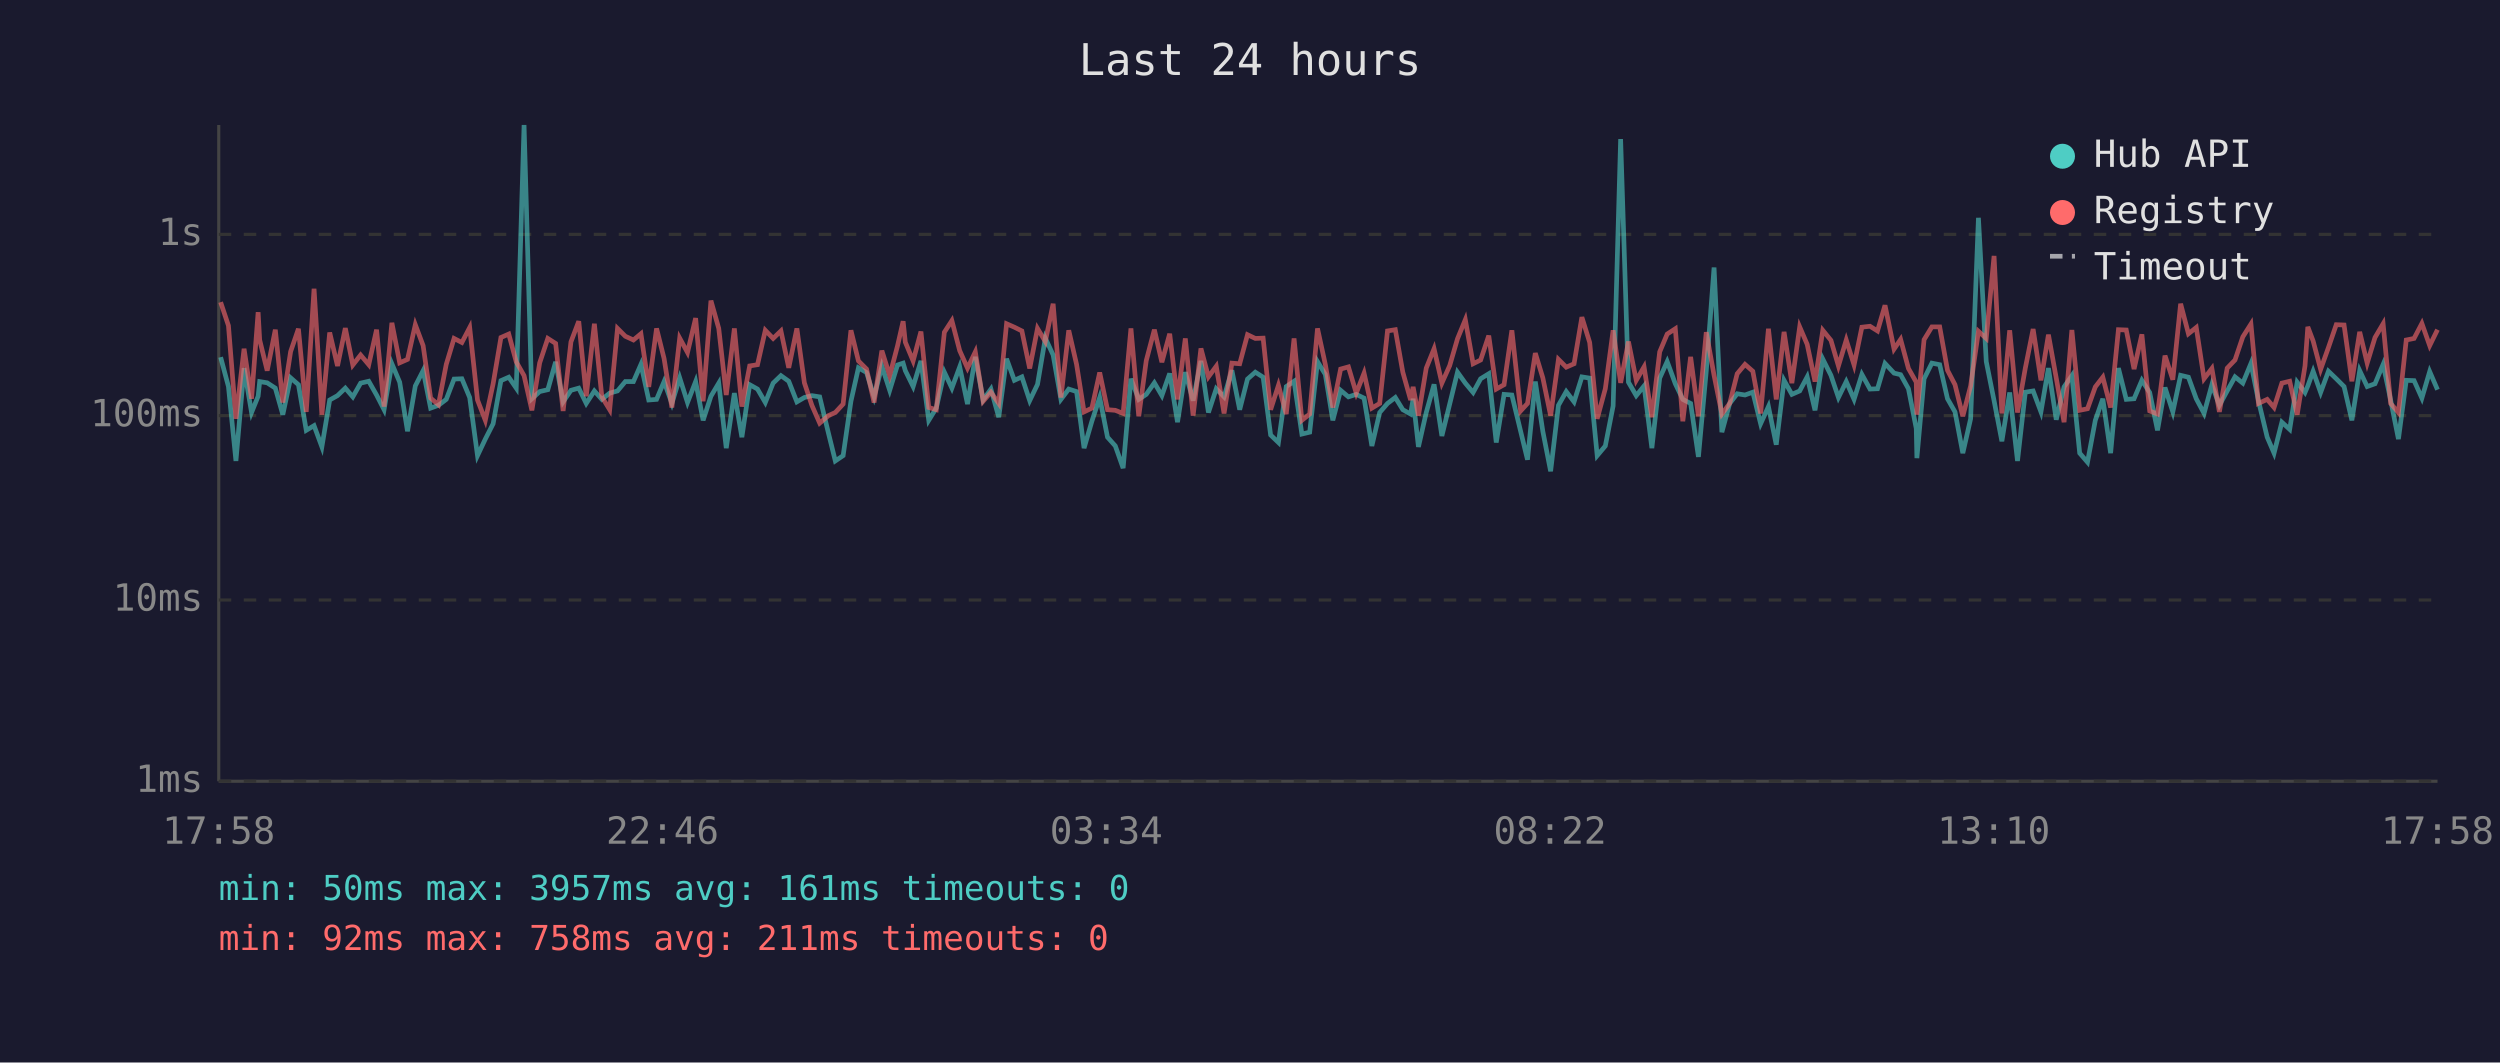
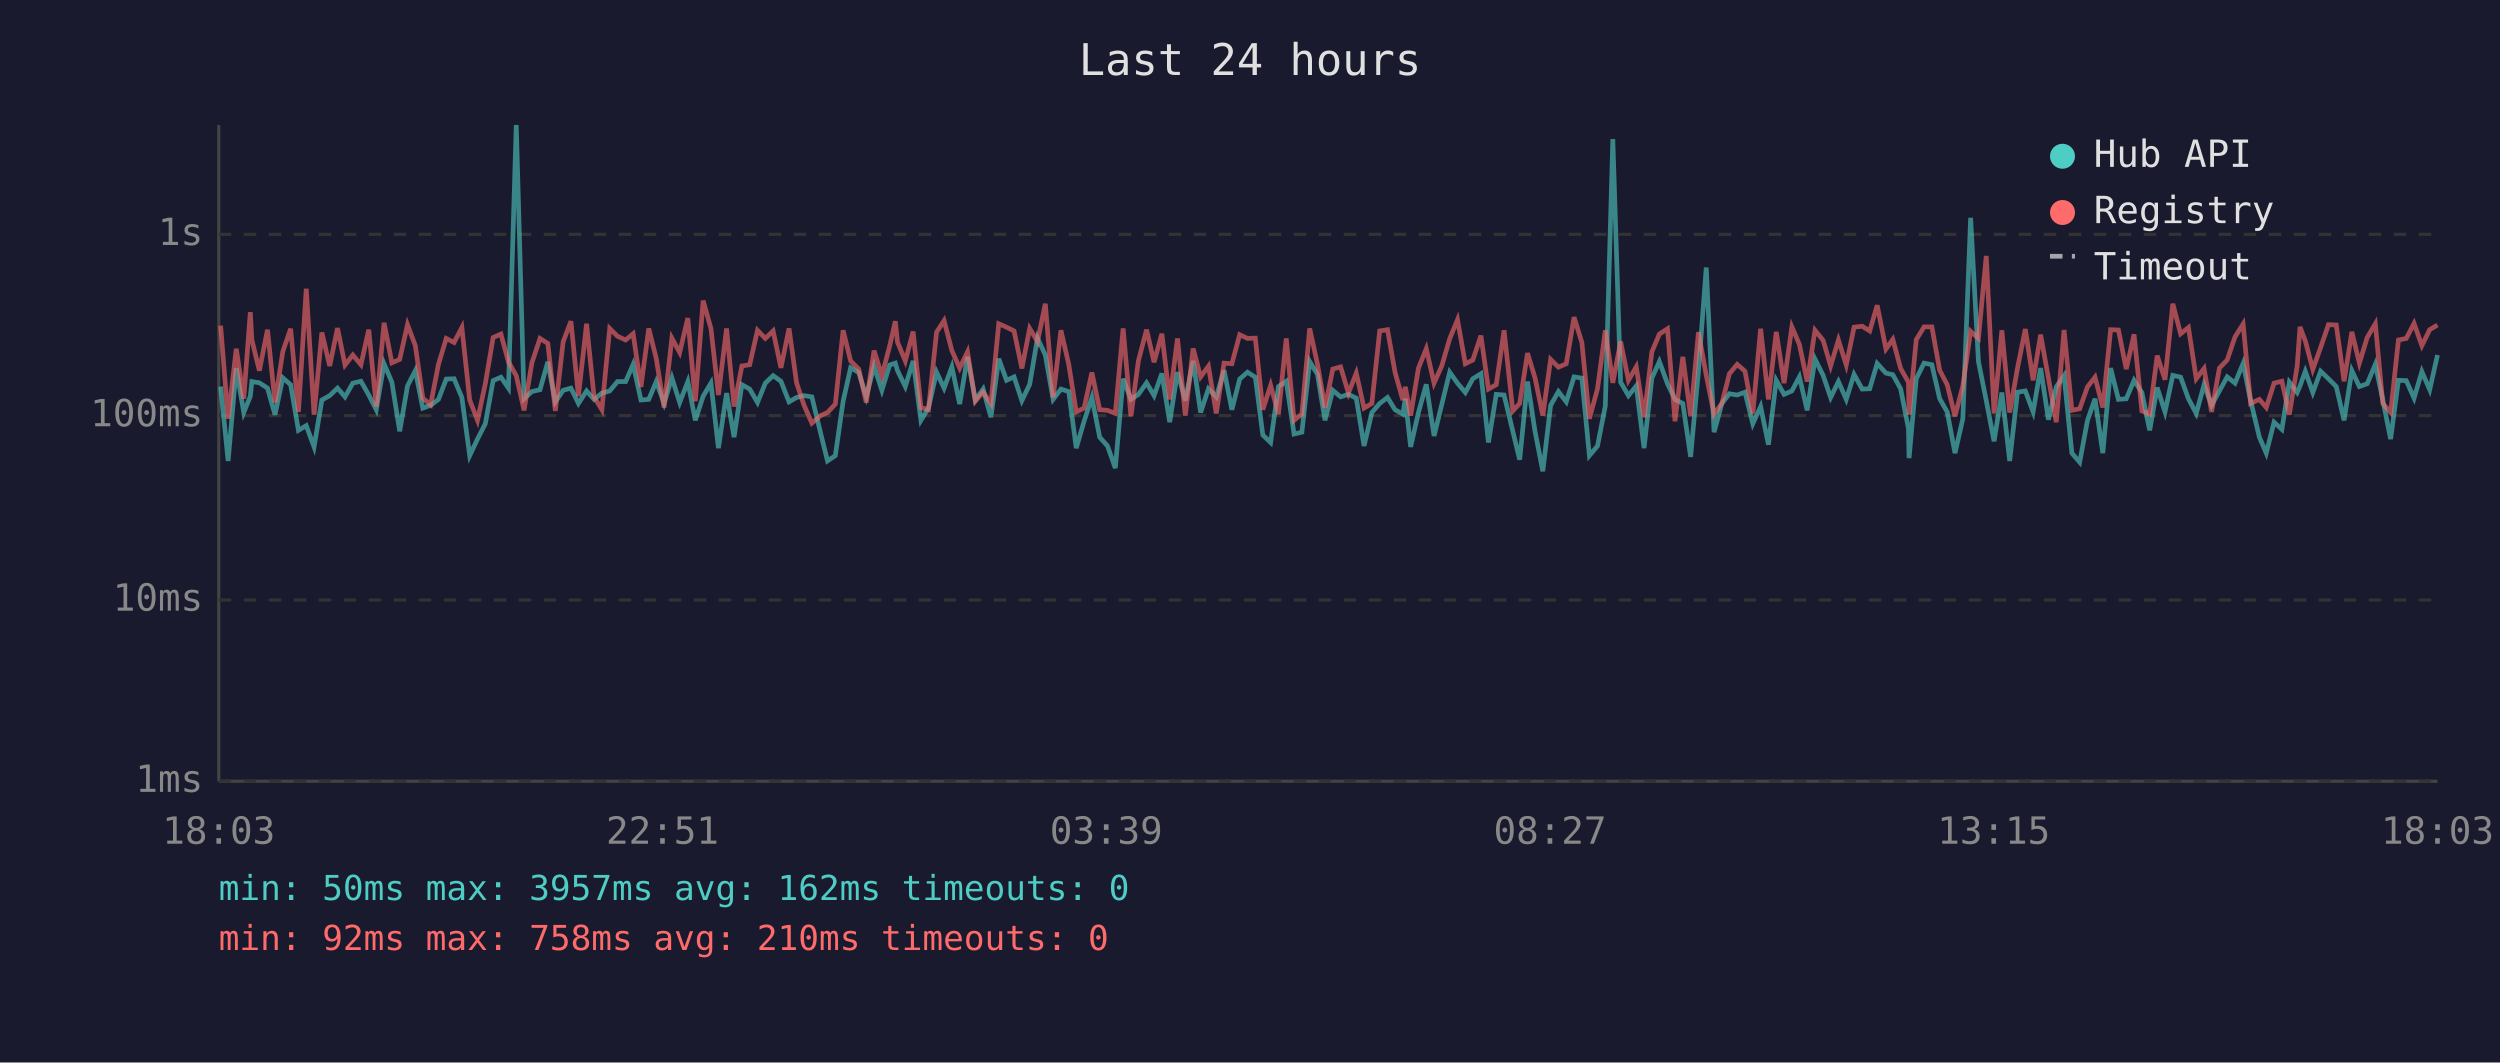
<svg xmlns="http://www.w3.org/2000/svg" viewBox="0 0 800 340" font-family="monospace" font-size="12">
  <rect width="800" height="340" fill="#1a1a2e" />
  <text x="400" y="24" fill="#e0e0e0" font-size="14" text-anchor="middle">Last 24 hours</text>
  <line x1="70" y1="40" x2="70" y2="250" stroke="#444" stroke-width="1" />
  <line x1="70" y1="250" x2="780" y2="250" stroke="#444" stroke-width="1" />
  <line x1="70" y1="250" x2="780" y2="250" stroke="#333" stroke-width="1" stroke-dasharray="4" />
  <text x="65" y="250" fill="#888" text-anchor="end" dominant-baseline="middle">1ms</text>
  <line x1="70" y1="192" x2="780" y2="192" stroke="#333" stroke-width="1" stroke-dasharray="4" />
  <text x="65" y="192" fill="#888" text-anchor="end" dominant-baseline="middle">10ms</text>
  <line x1="70" y1="133" x2="780" y2="133" stroke="#333" stroke-width="1" stroke-dasharray="4" />
  <text x="65" y="133" fill="#888" text-anchor="end" dominant-baseline="middle">100ms</text>
  <line x1="70" y1="75" x2="780" y2="75" stroke="#333" stroke-width="1" stroke-dasharray="4" />
  <text x="65" y="75" fill="#888" text-anchor="end" dominant-baseline="middle">1s</text>
-   <text x="70" y="270" fill="#888" text-anchor="middle">17:58</text>
-   <text x="212" y="270" fill="#888" text-anchor="middle">22:46</text>
-   <text x="354" y="270" fill="#888" text-anchor="middle">03:34</text>
-   <text x="496" y="270" fill="#888" text-anchor="middle">08:22</text>
-   <text x="638" y="270" fill="#888" text-anchor="middle">13:10</text>
-   <text x="780" y="270" fill="#888" text-anchor="middle">17:58</text>
-   <polyline points="70.6,114.3 73.1,123.7 75.5,147.5 78.1,117.8 80.5,132.0 82.6,126.8 83.1,122.1 85.5,122.5 88.1,124.2 90.5,132.7 93.0,120.9 95.5,123.1 98.0,137.7 100.5,136.2 103.0,143.0 105.5,128.0 108.0,126.6 110.5,124.2 112.9,127.0 115.4,122.6 118.0,122.0 120.5,126.4 122.9,131.1 125.4,116.4 127.9,122.3 130.4,138.0 132.9,123.5 135.4,118.6 137.8,130.6 140.3,129.7 142.8,127.8 145.3,121.3 147.8,121.2 150.3,127.2 152.8,145.8 155.3,140.5 157.8,135.6 160.3,121.8 162.8,120.7 165.2,124.2 167.7,40.0 170.2,127.6 172.7,125.3 175.3,124.7 177.8,115.8 180.2,128.6 182.7,124.9 185.2,124.2 187.6,129.1 190.2,125.1 192.6,127.8 195.1,125.8 197.6,125.1 200.1,122.1 202.7,122.1 205.1,116.6 207.6,128.0 210.1,127.8 212.5,122.1 215.0,129.1 217.5,120.9 220.0,128.8 222.6,122.1 225.0,134.5 227.5,126.8 230.0,122.6 232.4,143.4 235.0,125.8 237.4,139.9 239.9,123.1 242.4,124.5 244.9,128.8 247.4,122.6 249.9,120.2 252.4,122.0 255.0,128.6 257.4,127.2 259.8,126.6 262.3,127.0 265.1,138.6 267.3,147.5 269.8,145.8 272.3,128.4 274.7,117.7 277.3,119.2 279.7,127.0 282.2,117.2 284.7,124.9 287.2,116.8 289.0,116.2 289.7,118.6 292.2,123.7 294.7,115.5 297.2,134.5 299.6,130.6 302.2,119.1 304.6,124.2 307.1,117.4 309.6,129.3 312.1,114.2 314.6,128.0 317.1,124.5 319.6,133.5 322.1,114.8 324.6,121.7 327.0,120.6 329.5,128.2 332.0,123.0 334.5,108.2 337.0,113.6 339.5,127.8 342.0,124.5 344.5,125.3 346.9,143.4 349.4,134.8 351.9,127.2 354.4,139.9 356.9,142.7 359.4,149.8 361.9,121.2 364.4,127.8 366.8,126.2 369.4,122.5 371.8,126.6 374.3,119.5 376.8,135.1 379.3,119.1 381.8,128.2 384.3,115.5 386.7,132.0 389.2,124.4 391.7,127.0 394.2,118.5 396.7,131.1 399.2,121.3 401.7,119.1 404.2,120.7 406.6,139.2 409.1,141.6 411.6,123.7 414.1,122.0 416.6,138.9 419.1,138.3 421.6,115.7 424.1,119.8 426.5,134.5 429.0,124.9 431.5,127.0 434.0,126.2 436.5,127.4 439.0,142.7 441.5,132.0 444.0,129.1 446.5,127.2 448.9,131.1 451.4,132.5 452.2,127.6 453.9,143.0 456.4,132.0 458.9,123.0 461.4,139.5 463.9,129.3 466.4,119.1 468.9,122.6 471.4,125.6 473.8,121.2 476.4,119.6 478.8,141.6 481.3,126.2 483.8,126.4 486.6,138.0 488.8,147.1 491.3,122.1 493.7,138.0 496.2,150.8 498.7,129.7 501.2,125.3 503.7,128.6 506.2,120.6 508.7,121.0 511.1,145.8 513.7,142.7 516.2,129.9 518.6,44.5 521.1,122.3 523.6,126.6 526.1,123.5 528.6,143.4 531.1,121.0 533.5,115.7 536.1,122.8 538.5,127.8 541.0,129.1 543.5,146.2 546.0,118.8 548.5,85.6 551.0,138.3 553.5,129.1 555.9,126.0 558.4,126.4 560.9,125.5 563.4,135.6 565.9,130.1 568.4,142.3 570.9,121.7 573.4,126.2 575.9,125.1 578.3,120.6 580.8,131.3 583.3,114.9 585.9,120.1 588.3,127.2 590.8,122.1 593.3,127.8 595.8,119.8 598.4,124.5 600.8,124.4 603.2,116.3 606.1,119.4 608.2,119.9 610.7,124.4 613.2,137.1 613.4,146.6 615.7,121.2 618.2,116.2 620.7,116.7 623.2,127.6 625.6,131.8 628.1,145.0 630.6,134.0 633.1,69.7 635.6,115.7 638.1,128.2 640.6,141.2 643.1,125.6 645.6,147.5 648.1,125.5 650.6,125.1 653.1,131.8 655.5,117.8 658.0,134.3 660.5,123.8 663.0,120.2 665.5,145.0 668.0,147.9 670.5,134.5 672.9,127.6 675.4,145.0 677.9,117.8 680.4,127.8 682.9,127.6 685.4,121.7 687.9,125.6 690.4,137.7 692.8,124.0 695.3,131.8 697.8,120.1 700.3,120.7 702.8,127.6 705.3,132.3 707.8,123.1 710.2,129.7 712.7,125.1 715.2,120.6 717.7,122.6 720.3,116.3 722.7,128.2 725.5,139.9 727.7,145.0 730.2,135.1 732.7,137.4 735.1,122.3 737.6,125.6 738.5,123.5 740.2,118.8 742.6,125.6 745.1,118.8 747.6,121.2 750.1,123.7 752.6,134.5 755.1,118.6 757.5,123.7 760.0,122.8 762.6,116.6 765.0,128.0 767.5,140.5 770.0,121.7 772.5,121.8 775.0,127.4 777.5,118.9 780.0,124.7" fill="none" stroke="#4ecdc4" stroke-width="1.5" opacity="0.6" />
-   <polyline points="70.6,96.7 73.1,104.2 75.5,134.0 78.1,111.6 80.5,127.6 82.6,99.9 83.1,108.8 85.5,118.6 88.1,105.5 90.5,128.8 93.0,112.5 95.5,105.2 98.0,131.8 100.5,92.4 103.0,132.7 105.5,106.4 108.0,117.1 110.5,105.0 112.9,116.8 115.4,113.6 118.0,116.7 120.5,105.5 122.9,130.1 125.4,103.3 127.9,116.1 130.4,115.0 132.9,103.9 135.4,110.6 137.8,127.4 140.3,129.5 142.8,116.6 145.3,108.3 147.8,109.6 150.3,104.8 152.8,128.0 155.3,134.5 157.8,122.8 160.3,108.0 162.8,106.9 165.2,115.8 167.7,120.2 170.2,131.3 172.7,116.1 175.3,108.3 177.8,109.9 180.2,131.5 182.7,109.4 185.2,102.8 187.6,126.8 190.2,103.6 192.6,127.0 195.1,131.1 197.6,105.1 200.1,107.6 202.7,108.8 205.1,106.8 207.6,123.8 210.1,105.1 212.5,114.7 215.0,130.4 217.5,108.2 220.0,112.8 222.6,101.8 225.0,128.4 227.5,96.2 230.0,105.1 232.4,126.4 235.0,105.1 237.4,130.1 239.9,117.1 242.4,116.7 244.9,105.7 247.4,108.3 249.9,105.9 252.4,117.7 255.0,105.1 257.4,122.5 259.8,129.7 262.3,135.4 265.1,133.0 267.3,132.0 269.8,129.3 272.3,105.7 274.7,115.5 277.3,118.1 279.7,128.8 282.2,112.2 284.7,120.2 287.2,110.7 289.0,102.8 289.7,109.5 292.2,115.5 294.7,106.1 297.2,130.4 299.6,131.1 302.2,106.3 304.6,102.6 307.1,112.2 309.6,117.8 312.1,112.6 314.6,128.4 317.1,125.5 319.6,129.1 322.1,103.6 324.6,104.7 327.0,105.9 329.5,117.9 332.0,105.1 334.5,109.3 337.0,97.2 339.5,127.2 342.0,105.7 344.5,116.6 346.9,131.8 349.4,130.6 351.9,119.2 354.4,131.1 356.9,131.3 359.4,132.3 361.9,105.1 364.4,133.2 366.8,115.4 369.4,105.5 371.8,115.9 374.3,106.8 376.8,127.8 379.3,108.3 381.8,133.0 384.3,111.5 386.7,120.6 389.2,117.2 391.7,132.3 394.2,116.2 396.7,116.4 399.2,107.1 401.7,108.3 404.2,108.2 406.6,131.1 409.1,123.3 411.6,132.5 414.1,108.3 416.6,134.5 419.1,132.5 421.6,105.1 424.1,116.6 426.5,130.4 429.0,118.1 431.5,117.4 434.0,125.8 436.5,119.4 439.0,130.6 441.5,129.1 444.0,105.9 446.5,105.5 448.9,119.1 451.4,128.0 452.2,123.8 453.9,133.0 456.4,117.8 458.9,111.6 461.4,122.6 463.9,117.0 466.4,108.4 468.9,102.3 471.4,116.4 473.8,115.2 476.4,107.4 478.8,124.5 481.3,123.1 483.8,105.7 486.6,131.5 488.8,129.1 491.3,113.0 493.7,120.9 496.2,133.0 498.7,115.0 501.2,117.5 503.7,116.4 506.2,101.5 508.7,109.6 511.1,134.0 513.7,124.4 516.2,105.7 518.6,122.5 521.1,109.3 523.6,121.7 526.1,117.4 528.6,133.5 531.1,112.6 533.5,106.9 536.1,105.2 538.5,134.8 541.0,114.2 543.5,133.2 546.0,106.3 548.5,120.1 551.0,132.5 553.5,129.1 555.9,119.6 558.4,116.6 560.9,118.8 563.4,132.3 565.9,105.2 568.4,127.8 570.9,106.2 573.4,122.6 575.9,104.6 578.3,110.2 580.8,122.1 583.3,105.7 585.9,108.9 588.3,117.1 590.8,108.8 593.3,116.8 595.8,104.7 598.4,104.4 600.8,105.9 603.2,97.7 606.1,111.7 608.2,108.6 610.7,117.9 613.2,122.3 613.4,132.7 615.7,108.7 618.2,104.6 620.7,104.6 623.2,118.5 625.6,123.1 628.1,133.2 630.6,123.5 633.1,106.0 635.6,108.3 638.1,81.9 640.6,132.3 643.1,105.7 645.6,132.0 648.1,117.8 650.6,105.3 653.1,121.7 655.5,107.1 658.0,121.0 660.5,135.1 663.0,105.6 665.5,131.3 668.0,130.8 670.5,123.8 672.9,120.7 675.4,130.4 677.9,105.5 680.4,105.6 682.9,118.1 685.4,107.0 687.9,131.5 690.4,132.5 692.8,113.8 695.3,121.5 697.8,97.2 700.3,106.8 702.8,104.8 705.3,121.2 707.8,117.9 710.2,131.8 712.7,117.8 715.2,115.2 717.7,107.8 720.3,103.7 722.7,129.1 725.5,127.8 727.7,130.4 730.2,122.6 732.7,122.0 735.1,132.7 737.6,117.1 738.5,104.6 740.2,109.1 742.6,118.2 745.1,111.2 747.6,103.9 750.1,104.0 752.6,122.0 755.1,106.2 757.5,116.2 760.0,108.0 762.6,103.6 765.0,129.1 767.5,132.0 770.0,108.8 772.5,108.3 775.0,103.5 777.5,110.6 780.0,105.5" fill="none" stroke="#ff6b6b" stroke-width="1.5" opacity="0.6" />
+   <text x="70" y="270" fill="#888" text-anchor="middle">18:03</text>
+   <text x="212" y="270" fill="#888" text-anchor="middle">22:51</text>
+   <text x="354" y="270" fill="#888" text-anchor="middle">03:39</text>
+   <text x="496" y="270" fill="#888" text-anchor="middle">08:27</text>
+   <text x="638" y="270" fill="#888" text-anchor="middle">13:15</text>
+   <text x="780" y="270" fill="#888" text-anchor="middle">18:03</text>
+   <polyline points="70.6,123.7 73.0,147.5 75.6,117.8 78.0,132.0 80.1,126.8 80.6,122.1 83.0,122.5 85.6,124.2 88.0,132.7 90.5,120.9 93.0,123.1 95.5,137.7 98.0,136.2 100.5,143.0 103.0,128.0 105.5,126.6 108.0,124.2 110.4,127.0 112.9,122.6 115.5,122.0 118.0,126.4 120.4,131.1 122.9,116.4 125.4,122.3 127.9,138.0 130.4,123.5 132.9,118.6 135.3,130.6 137.8,129.7 140.3,127.8 142.8,121.3 145.3,121.2 147.8,127.2 150.3,145.8 152.8,140.5 155.3,135.6 157.8,121.8 160.3,120.7 162.7,124.2 165.2,40.0 167.7,127.6 170.2,125.3 172.8,124.7 175.3,115.8 177.7,128.6 180.2,124.9 182.7,124.2 185.1,129.1 187.7,125.1 190.1,127.8 192.6,125.8 195.1,125.1 197.6,122.1 200.2,122.1 202.6,116.6 205.1,128.0 207.6,127.8 210.0,122.1 212.5,129.1 215.0,120.9 217.5,128.8 220.1,122.1 222.5,134.5 225.0,126.8 227.5,122.6 229.9,143.4 232.5,125.8 234.9,139.9 237.4,123.1 239.9,124.5 242.4,128.8 244.9,122.6 247.4,120.2 249.9,122.0 252.5,128.6 254.9,127.2 257.3,126.6 259.8,127.0 262.6,138.6 264.8,147.5 267.3,145.8 269.8,128.4 272.2,117.7 274.8,119.2 277.2,127.0 279.7,117.2 282.2,124.9 284.7,116.8 286.5,116.2 287.2,118.6 289.7,123.7 292.2,115.5 294.7,134.5 297.1,130.6 299.7,119.1 302.1,124.2 304.6,117.4 307.1,129.3 309.6,114.2 312.1,128.0 314.6,124.5 317.1,133.5 319.6,114.8 322.1,121.7 324.5,120.6 327.0,128.2 329.5,123.0 332.0,108.2 334.5,113.6 337.0,127.8 339.5,124.5 342.0,125.3 344.4,143.4 346.9,134.8 349.4,127.2 351.9,139.9 354.4,142.7 356.9,149.8 359.4,121.2 361.9,127.8 364.3,126.2 366.9,122.5 369.3,126.6 371.8,119.5 374.3,135.1 376.8,119.1 379.3,128.2 381.8,115.5 384.2,132.0 386.7,124.4 389.2,127.0 391.7,118.5 394.2,131.1 396.7,121.3 399.2,119.1 401.7,120.7 404.1,139.2 406.6,141.6 409.1,123.7 411.6,122.0 414.1,138.9 416.6,138.3 419.1,115.7 421.6,119.8 424.0,134.5 426.5,124.9 429.0,127.0 431.5,126.2 434.0,127.4 436.5,142.7 439.0,132.0 441.5,129.1 444.0,127.2 446.4,131.1 448.9,132.5 449.7,127.6 451.4,143.0 453.9,132.0 456.4,123.0 458.9,139.5 461.4,129.3 463.9,119.1 466.4,122.6 468.9,125.6 471.3,121.2 473.9,119.6 476.3,141.6 478.8,126.2 481.3,126.4 484.1,138.0 486.3,147.1 488.8,122.1 491.2,138.0 493.7,150.8 496.2,129.7 498.7,125.3 501.2,128.6 503.7,120.6 506.2,121.0 508.6,145.8 511.2,142.7 513.7,129.9 516.1,44.5 518.6,122.3 521.1,126.6 523.6,123.5 526.1,143.4 528.6,121.0 531.0,115.7 533.6,122.8 536.0,127.8 538.5,129.1 541.0,146.2 543.5,118.8 546.0,85.6 548.5,138.3 551.0,129.1 553.4,126.0 555.9,126.4 558.4,125.5 560.9,135.6 563.4,130.1 565.9,142.3 568.4,121.7 570.9,126.2 573.4,125.1 575.8,120.6 578.3,131.3 580.8,114.9 583.4,120.1 585.8,127.2 588.3,122.1 590.8,127.8 593.3,119.8 595.9,124.5 598.3,124.4 600.7,116.3 603.5,119.4 605.7,119.9 608.2,124.4 610.7,137.1 610.9,146.6 613.2,121.2 615.7,116.2 618.2,116.7 620.7,127.6 623.1,131.8 625.6,145.0 628.1,134.0 630.6,69.7 633.1,115.7 635.6,128.2 638.1,141.2 640.6,125.6 643.1,147.5 645.6,125.5 648.1,125.1 650.6,131.8 653.0,117.8 655.5,134.3 658.0,123.8 660.5,120.2 663.0,145.0 665.5,147.9 668.0,134.5 670.4,127.6 672.9,145.0 675.4,117.8 677.9,127.8 680.4,127.6 682.9,121.7 685.4,125.6 687.9,137.7 690.3,124.0 692.8,131.8 695.3,120.1 697.8,120.7 700.3,127.6 702.8,132.3 705.3,123.1 707.7,129.7 710.2,125.1 712.7,120.6 715.2,122.6 717.8,116.3 720.2,128.2 723.0,139.9 725.2,145.0 727.7,135.1 730.2,137.4 732.6,122.3 735.1,125.6 736.0,123.5 737.7,118.8 740.1,125.6 742.6,118.8 745.1,121.2 747.6,123.7 750.1,134.5 752.6,118.6 755.0,123.7 757.5,122.8 760.1,116.6 762.5,128.0 765.0,140.5 767.5,121.7 770.0,121.8 772.5,127.4 775.0,118.9 777.5,124.7 780.0,113.6" fill="none" stroke="#4ecdc4" stroke-width="1.5" opacity="0.6" />
+   <polyline points="70.6,104.2 73.0,134.0 75.6,111.6 78.0,127.6 80.1,99.9 80.6,108.8 83.0,118.6 85.6,105.5 88.0,128.8 90.5,112.5 93.0,105.2 95.5,131.8 98.0,92.4 100.5,132.7 103.0,106.4 105.5,117.1 108.0,105.0 110.4,116.8 112.9,113.6 115.5,116.7 118.0,105.5 120.4,130.1 122.9,103.3 125.4,116.1 127.9,115.0 130.4,103.9 132.9,110.6 135.3,127.4 137.8,129.5 140.3,116.6 142.8,108.3 145.3,109.6 147.8,104.8 150.3,128.0 152.8,134.5 155.3,122.8 157.8,108.0 160.3,106.9 162.7,115.8 165.2,120.2 167.7,131.3 170.2,116.1 172.8,108.3 175.3,109.9 177.7,131.5 180.2,109.4 182.7,102.8 185.1,126.8 187.7,103.6 190.1,127.0 192.6,131.1 195.1,105.1 197.6,107.6 200.2,108.8 202.6,106.8 205.1,123.8 207.6,105.1 210.0,114.7 212.5,130.4 215.0,108.2 217.5,112.8 220.1,101.8 222.5,128.4 225.0,96.2 227.5,105.1 229.9,126.4 232.5,105.1 234.9,130.1 237.4,117.1 239.9,116.7 242.4,105.7 244.9,108.3 247.4,105.9 249.9,117.7 252.5,105.1 254.9,122.5 257.3,129.7 259.8,135.4 262.6,133.0 264.8,132.0 267.3,129.3 269.8,105.7 272.2,115.5 274.8,118.1 277.2,128.8 279.7,112.2 282.2,120.2 284.7,110.7 286.5,102.8 287.2,109.5 289.7,115.5 292.2,106.1 294.7,130.4 297.1,131.1 299.7,106.3 302.1,102.6 304.6,112.2 307.1,117.8 309.6,112.6 312.1,128.4 314.6,125.5 317.1,129.1 319.6,103.6 322.1,104.7 324.5,105.9 327.0,117.9 329.5,105.1 332.0,109.3 334.5,97.2 337.0,127.2 339.5,105.7 342.0,116.6 344.4,131.8 346.9,130.6 349.4,119.2 351.9,131.1 354.4,131.3 356.9,132.3 359.4,105.1 361.9,133.2 364.3,115.4 366.9,105.5 369.3,115.9 371.8,106.8 374.3,127.8 376.8,108.3 379.3,133.0 381.8,111.5 384.2,120.6 386.7,117.2 389.2,132.3 391.7,116.2 394.2,116.4 396.7,107.1 399.2,108.3 401.7,108.2 404.1,131.1 406.6,123.3 409.1,132.5 411.6,108.3 414.1,134.5 416.6,132.5 419.1,105.1 421.6,116.6 424.0,130.4 426.5,118.1 429.0,117.4 431.5,125.8 434.0,119.4 436.5,130.6 439.0,129.1 441.5,105.9 444.0,105.5 446.4,119.1 448.9,128.0 449.7,123.8 451.4,133.0 453.9,117.8 456.4,111.6 458.9,122.6 461.4,117.0 463.9,108.4 466.4,102.3 468.9,116.4 471.3,115.2 473.9,107.4 476.3,124.5 478.8,123.1 481.3,105.7 484.1,131.5 486.3,129.1 488.8,113.0 491.2,120.9 493.7,133.0 496.2,115.0 498.7,117.5 501.2,116.4 503.7,101.5 506.2,109.6 508.6,134.0 511.2,124.4 513.7,105.7 516.1,122.5 518.6,109.3 521.1,121.7 523.6,117.4 526.1,133.5 528.6,112.6 531.0,106.9 533.6,105.2 536.0,134.8 538.5,114.2 541.0,133.2 543.5,106.3 546.0,120.1 548.5,132.5 551.0,129.1 553.4,119.6 555.9,116.6 558.4,118.8 560.9,132.3 563.4,105.2 565.9,127.8 568.4,106.2 570.9,122.6 573.4,104.6 575.8,110.2 578.3,122.1 580.8,105.7 583.4,108.9 585.8,117.1 588.3,108.8 590.8,116.8 593.3,104.7 595.9,104.4 598.3,105.9 600.7,97.7 603.5,111.7 605.7,108.6 608.2,117.9 610.7,122.3 610.9,132.7 613.2,108.7 615.7,104.6 618.2,104.6 620.7,118.5 623.1,123.1 625.6,133.2 628.1,123.5 630.6,106.0 633.1,108.3 635.6,81.9 638.1,132.3 640.6,105.7 643.1,132.0 645.6,117.8 648.1,105.3 650.6,121.7 653.0,107.1 655.5,121.0 658.0,135.1 660.5,105.6 663.0,131.3 665.5,130.8 668.0,123.8 670.4,120.7 672.9,130.4 675.4,105.5 677.9,105.6 680.4,118.1 682.9,107.0 685.4,131.5 687.9,132.5 690.3,113.8 692.8,121.5 695.3,97.2 697.8,106.8 700.3,104.8 702.8,121.2 705.3,117.9 707.7,131.8 710.2,117.8 712.7,115.2 715.2,107.8 717.8,103.7 720.2,129.1 723.0,127.8 725.2,130.4 727.7,122.6 730.2,122.0 732.6,132.7 735.1,117.1 736.0,104.6 737.7,109.1 740.1,118.2 742.6,111.2 745.1,103.9 747.6,104.0 750.1,122.0 752.6,106.2 755.0,116.2 757.5,108.0 760.1,103.6 762.5,129.1 765.0,132.0 767.5,108.8 770.0,108.3 772.5,103.5 775.0,110.6 777.5,105.5 780.0,104.0" fill="none" stroke="#ff6b6b" stroke-width="1.5" opacity="0.6" />
  <circle cx="660" cy="50" r="4" fill="#4ecdc4" />
  <text x="670" y="50" fill="#e0e0e0" dominant-baseline="middle">Hub API</text>
  <circle cx="660" cy="68" r="4" fill="#ff6b6b" />
  <text x="670" y="68" fill="#e0e0e0" dominant-baseline="middle">Registry</text>
  <line x1="656" y1="82" x2="664" y2="82" stroke="#e0e0e0" stroke-width="1.5" stroke-dasharray="4,3" opacity="0.7" />
  <text x="670" y="86" fill="#e0e0e0" dominant-baseline="middle">Timeout</text>
-   <text x="70" y="288" fill="#4ecdc4" font-size="11">min: 50ms  max: 3957ms  avg: 161ms  timeouts: 0</text>
-   <text x="70" y="304" fill="#ff6b6b" font-size="11">min: 92ms  max: 758ms  avg: 211ms  timeouts: 0</text>
+   <text x="70" y="288" fill="#4ecdc4" font-size="11">min: 50ms  max: 3957ms  avg: 162ms  timeouts: 0</text>
+   <text x="70" y="304" fill="#ff6b6b" font-size="11">min: 92ms  max: 758ms  avg: 210ms  timeouts: 0</text>
</svg>
